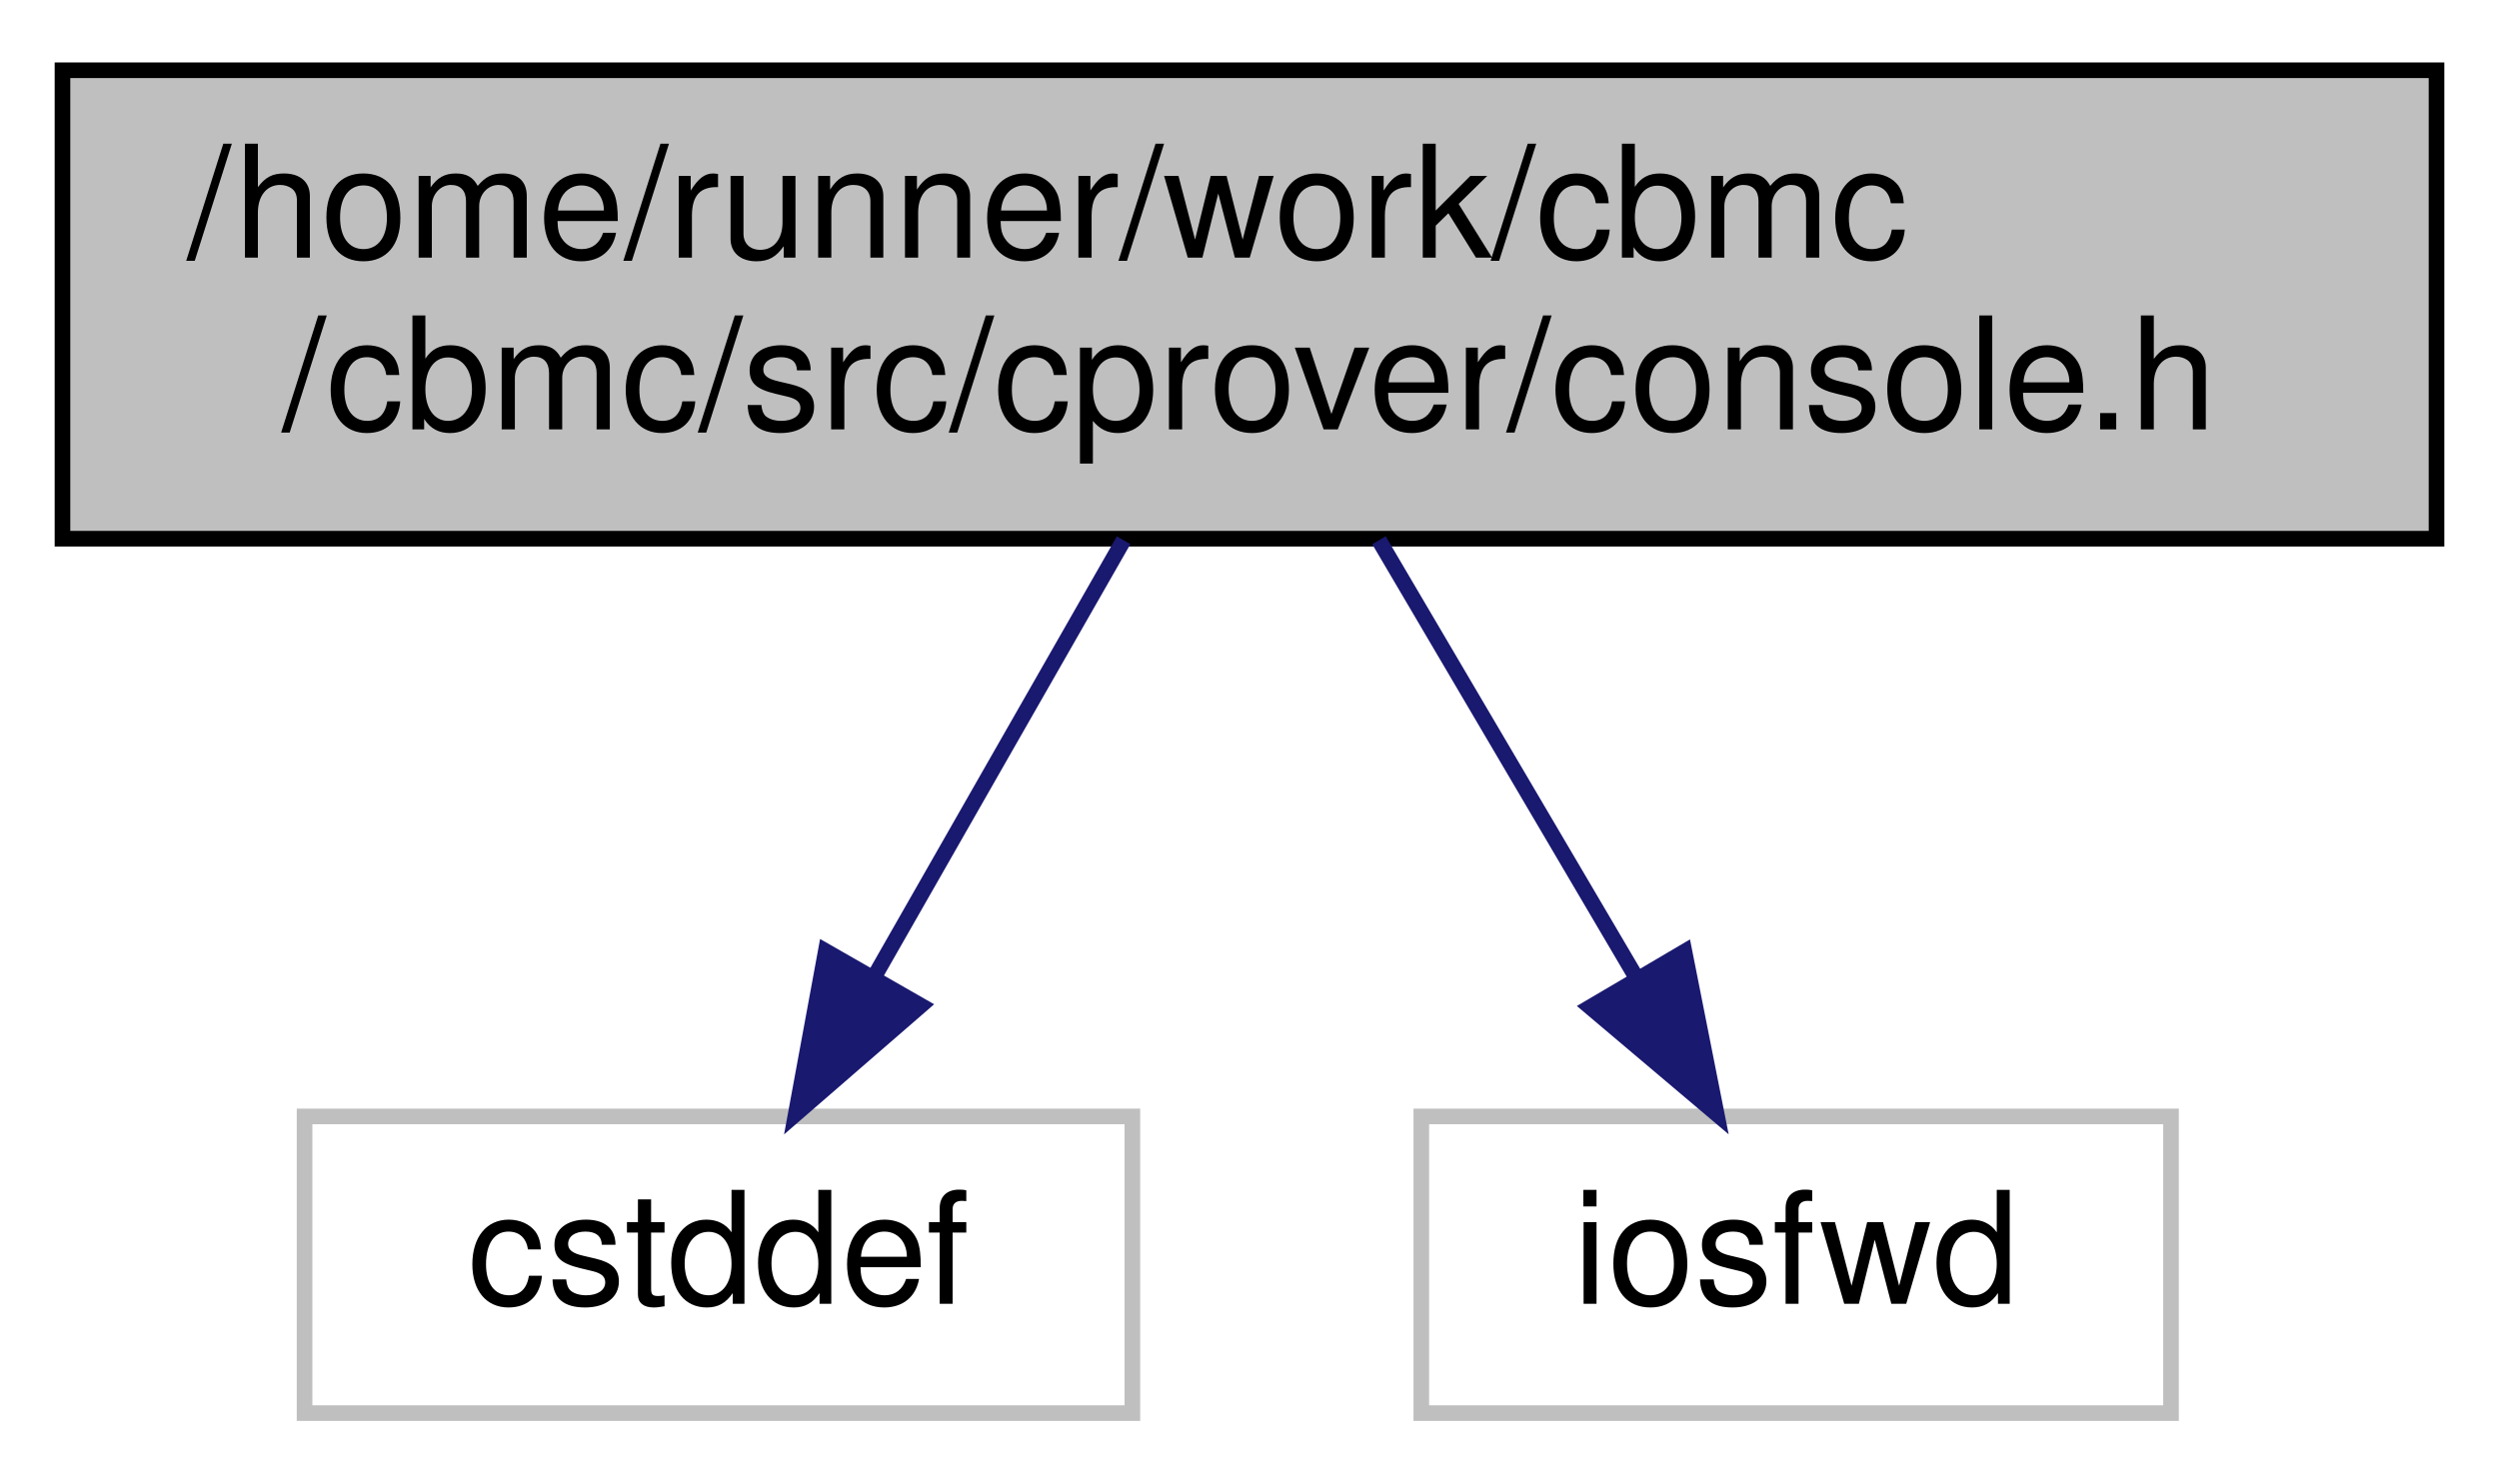
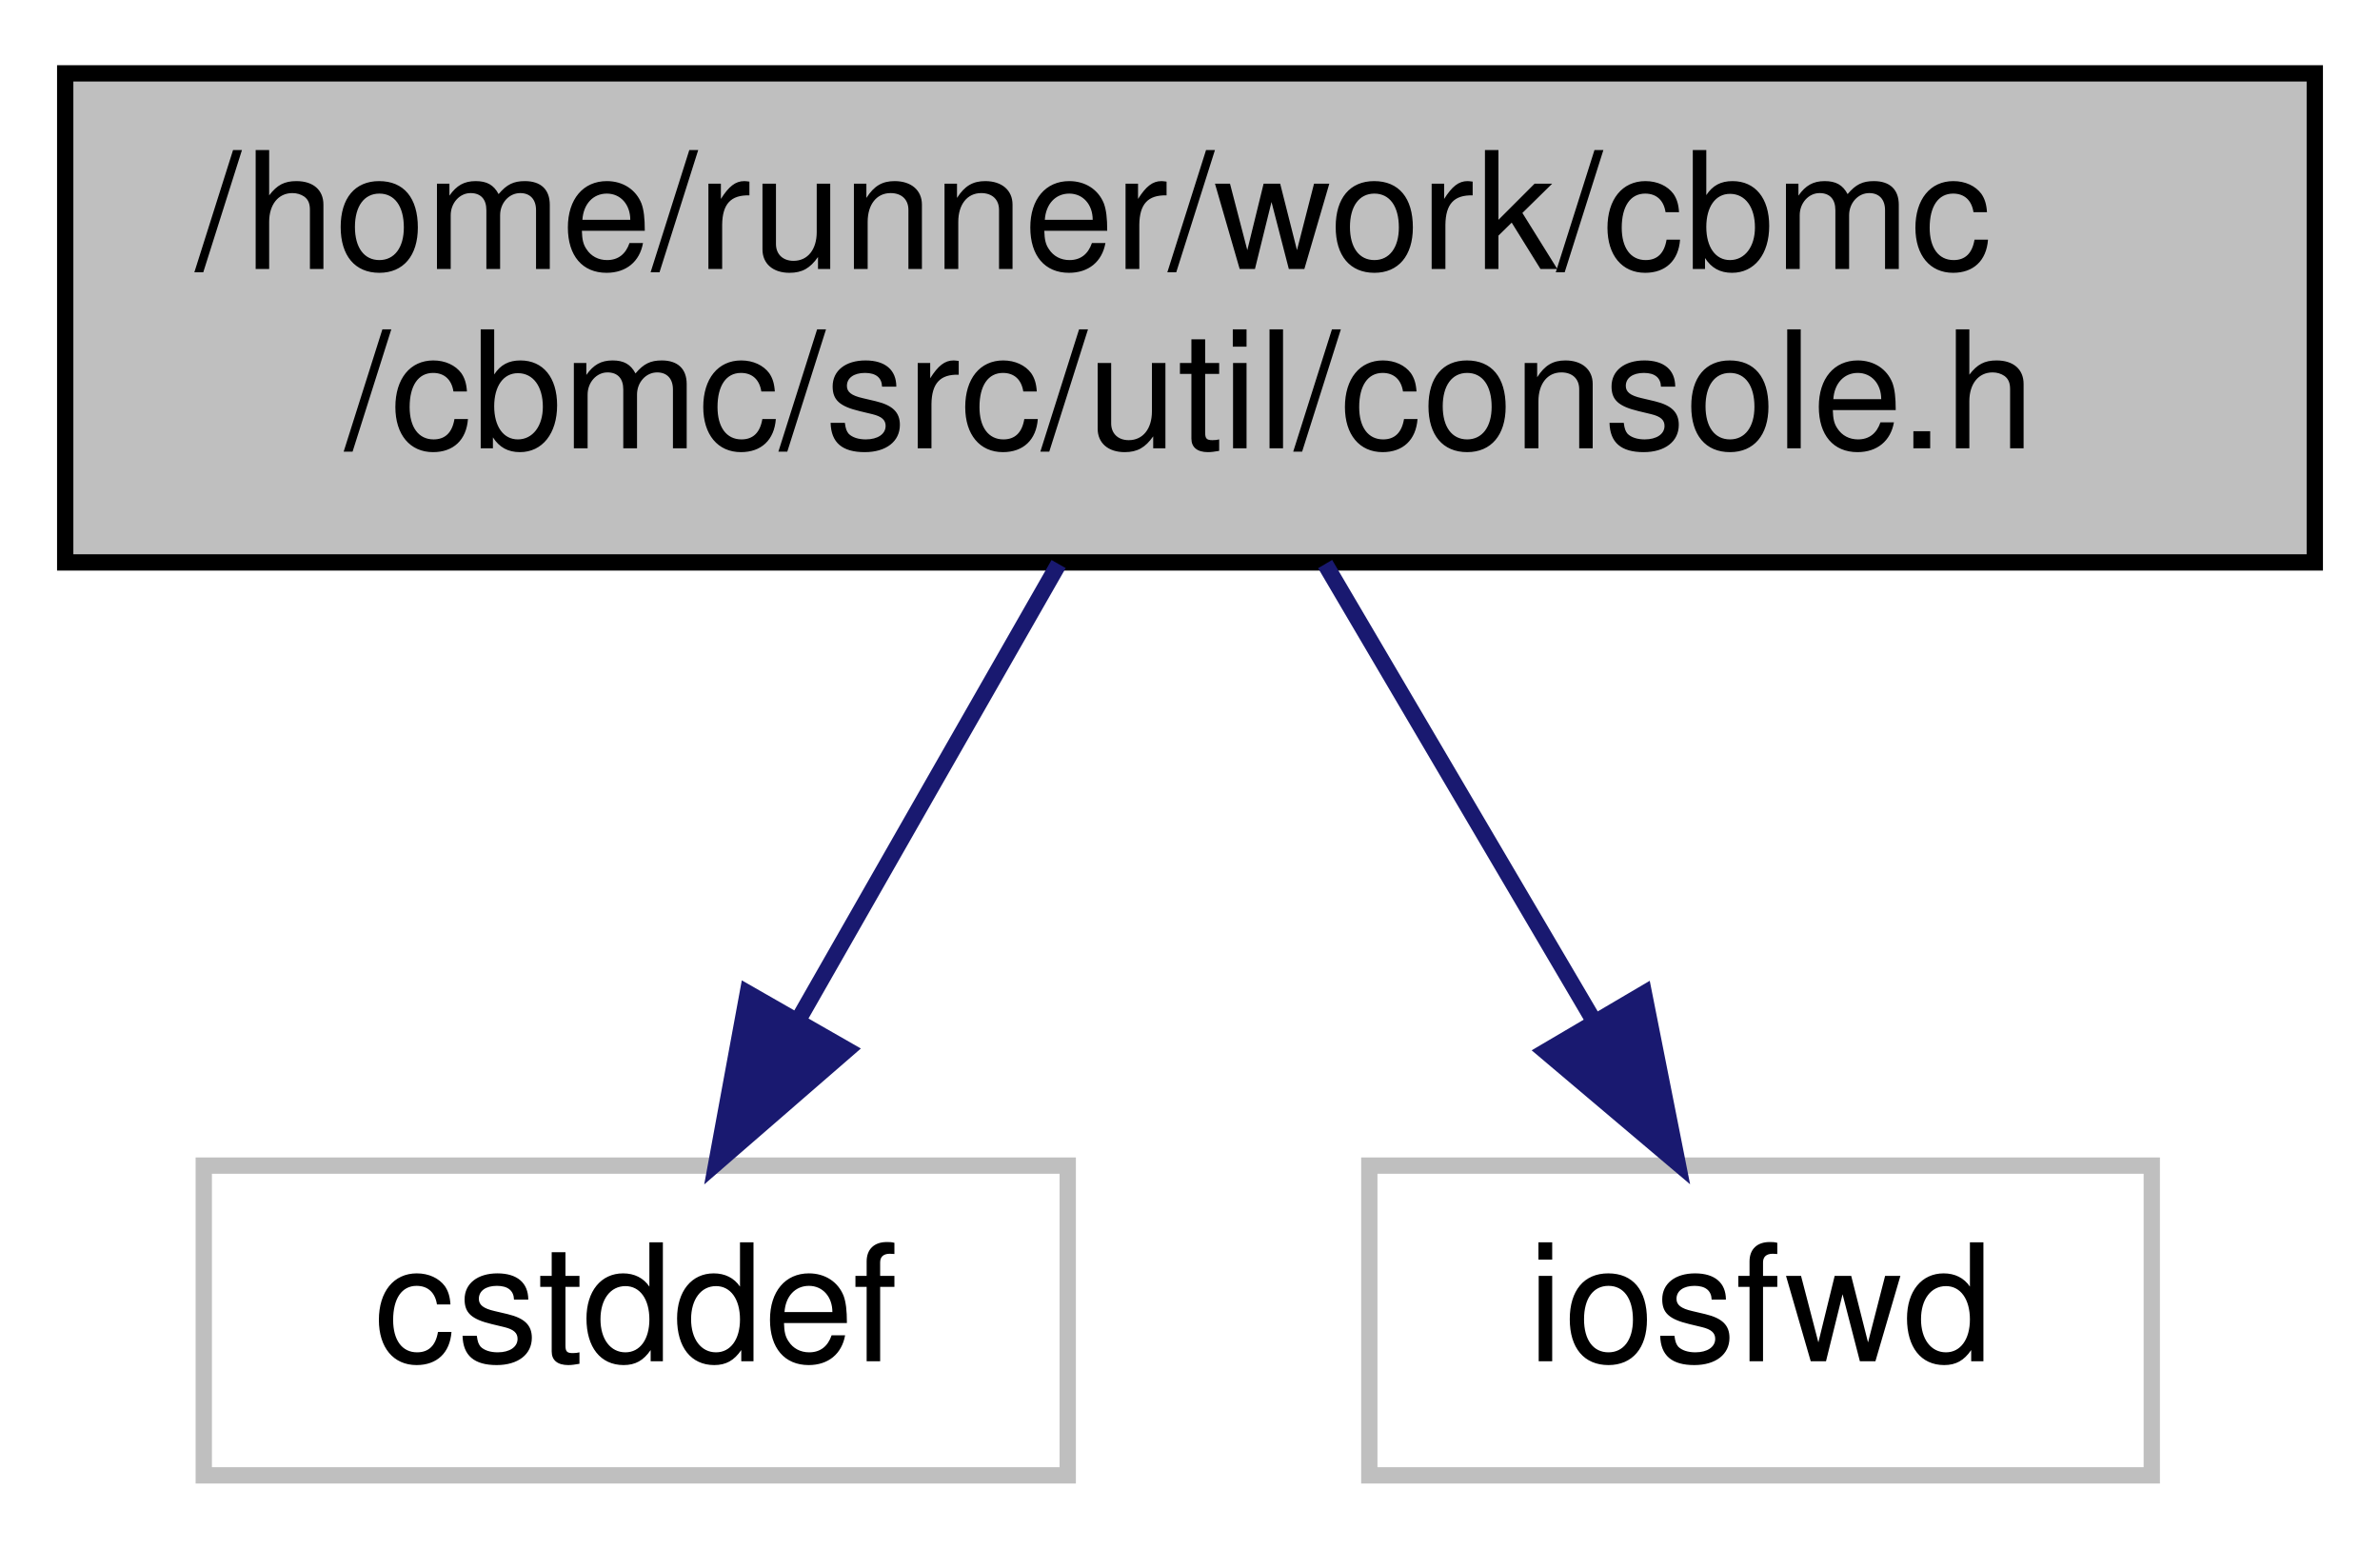
- <svg xmlns="http://www.w3.org/2000/svg" xmlns:xlink="http://www.w3.org/1999/xlink" width="160pt" height="95pt" viewBox="0.00 0.00 160.00 95.00">
+ <svg xmlns="http://www.w3.org/2000/svg" xmlns:xlink="http://www.w3.org/1999/xlink" width="146pt" height="95pt" viewBox="0.00 0.00 146.00 95.00">
  <g id="graph0" class="graph" transform="scale(1 1) rotate(0) translate(4 91)">
    <g id="node1" class="node">
      <g id="a_node1">
        <a xlink:title=" ">
-           <polygon fill="#bfbfbf" stroke="black" points="0,-56.5 0,-86.5 152,-86.5 152,-56.5 0,-56.5" />
+           <polygon fill="#bfbfbf" stroke="black" points="0,-56.5 0,-86.5 138,-86.5 138,-56.5 0,-56.5" />
          <text text-anchor="start" x="8" y="-74.5" font-family="Helvetica,sans-Serif" font-size="10.00">/home/runner/work/cbmc</text>
-           <text text-anchor="middle" x="76" y="-63.5" font-family="Helvetica,sans-Serif" font-size="10.00">/cbmc/src/cprover/console.h</text>
+           <text text-anchor="middle" x="69" y="-63.5" font-family="Helvetica,sans-Serif" font-size="10.00">/cbmc/src/util/console.h</text>
        </a>
      </g>
    </g>
    <g id="node2" class="node">
      <g id="a_node2">
        <a xlink:title=" ">
-           <polygon fill="none" stroke="#bfbfbf" points="15.5,-0.5 15.5,-19.5 68.5,-19.5 68.5,-0.5 15.5,-0.5" />
-           <text text-anchor="middle" x="42" y="-7.5" font-family="Helvetica,sans-Serif" font-size="10.00">cstddef</text>
+           <polygon fill="none" stroke="#bfbfbf" points="8.5,-0.5 8.5,-19.5 61.5,-19.5 61.5,-0.5 8.5,-0.5" />
+           <text text-anchor="middle" x="35" y="-7.5" font-family="Helvetica,sans-Serif" font-size="10.00">cstddef</text>
        </a>
      </g>
    </g>
    <g id="edge1" class="edge">
-       <path fill="none" stroke="midnightblue" d="M67.94,-56.4C63.15,-48.02 57.04,-37.33 51.96,-28.42" />
-       <polygon fill="midnightblue" stroke="midnightblue" points="54.95,-26.6 46.95,-19.66 48.87,-30.08 54.95,-26.6" />
+       <path fill="none" stroke="midnightblue" d="M60.94,-56.4C56.15,-48.02 50.04,-37.33 44.96,-28.42" />
+       <polygon fill="midnightblue" stroke="midnightblue" points="47.95,-26.6 39.95,-19.66 41.87,-30.08 47.95,-26.6" />
    </g>
    <g id="node3" class="node">
      <g id="a_node3">
        <a xlink:title=" ">
-           <polygon fill="none" stroke="#bfbfbf" points="87,-0.5 87,-19.5 135,-19.5 135,-0.5 87,-0.5" />
-           <text text-anchor="middle" x="111" y="-7.5" font-family="Helvetica,sans-Serif" font-size="10.00">iosfwd</text>
+           <polygon fill="none" stroke="#bfbfbf" points="80,-0.5 80,-19.5 128,-19.5 128,-0.5 80,-0.5" />
+           <text text-anchor="middle" x="104" y="-7.5" font-family="Helvetica,sans-Serif" font-size="10.00">iosfwd</text>
        </a>
      </g>
    </g>
    <g id="edge2" class="edge">
-       <path fill="none" stroke="midnightblue" d="M84.29,-56.4C89.22,-48.02 95.51,-37.33 100.75,-28.42" />
-       <polygon fill="midnightblue" stroke="midnightblue" points="103.85,-30.05 105.91,-19.66 97.82,-26.5 103.85,-30.05" />
+       <path fill="none" stroke="midnightblue" d="M77.29,-56.4C82.22,-48.02 88.51,-37.33 93.75,-28.42" />
+       <polygon fill="midnightblue" stroke="midnightblue" points="96.85,-30.05 98.91,-19.66 90.82,-26.5 96.85,-30.05" />
    </g>
  </g>
</svg>
